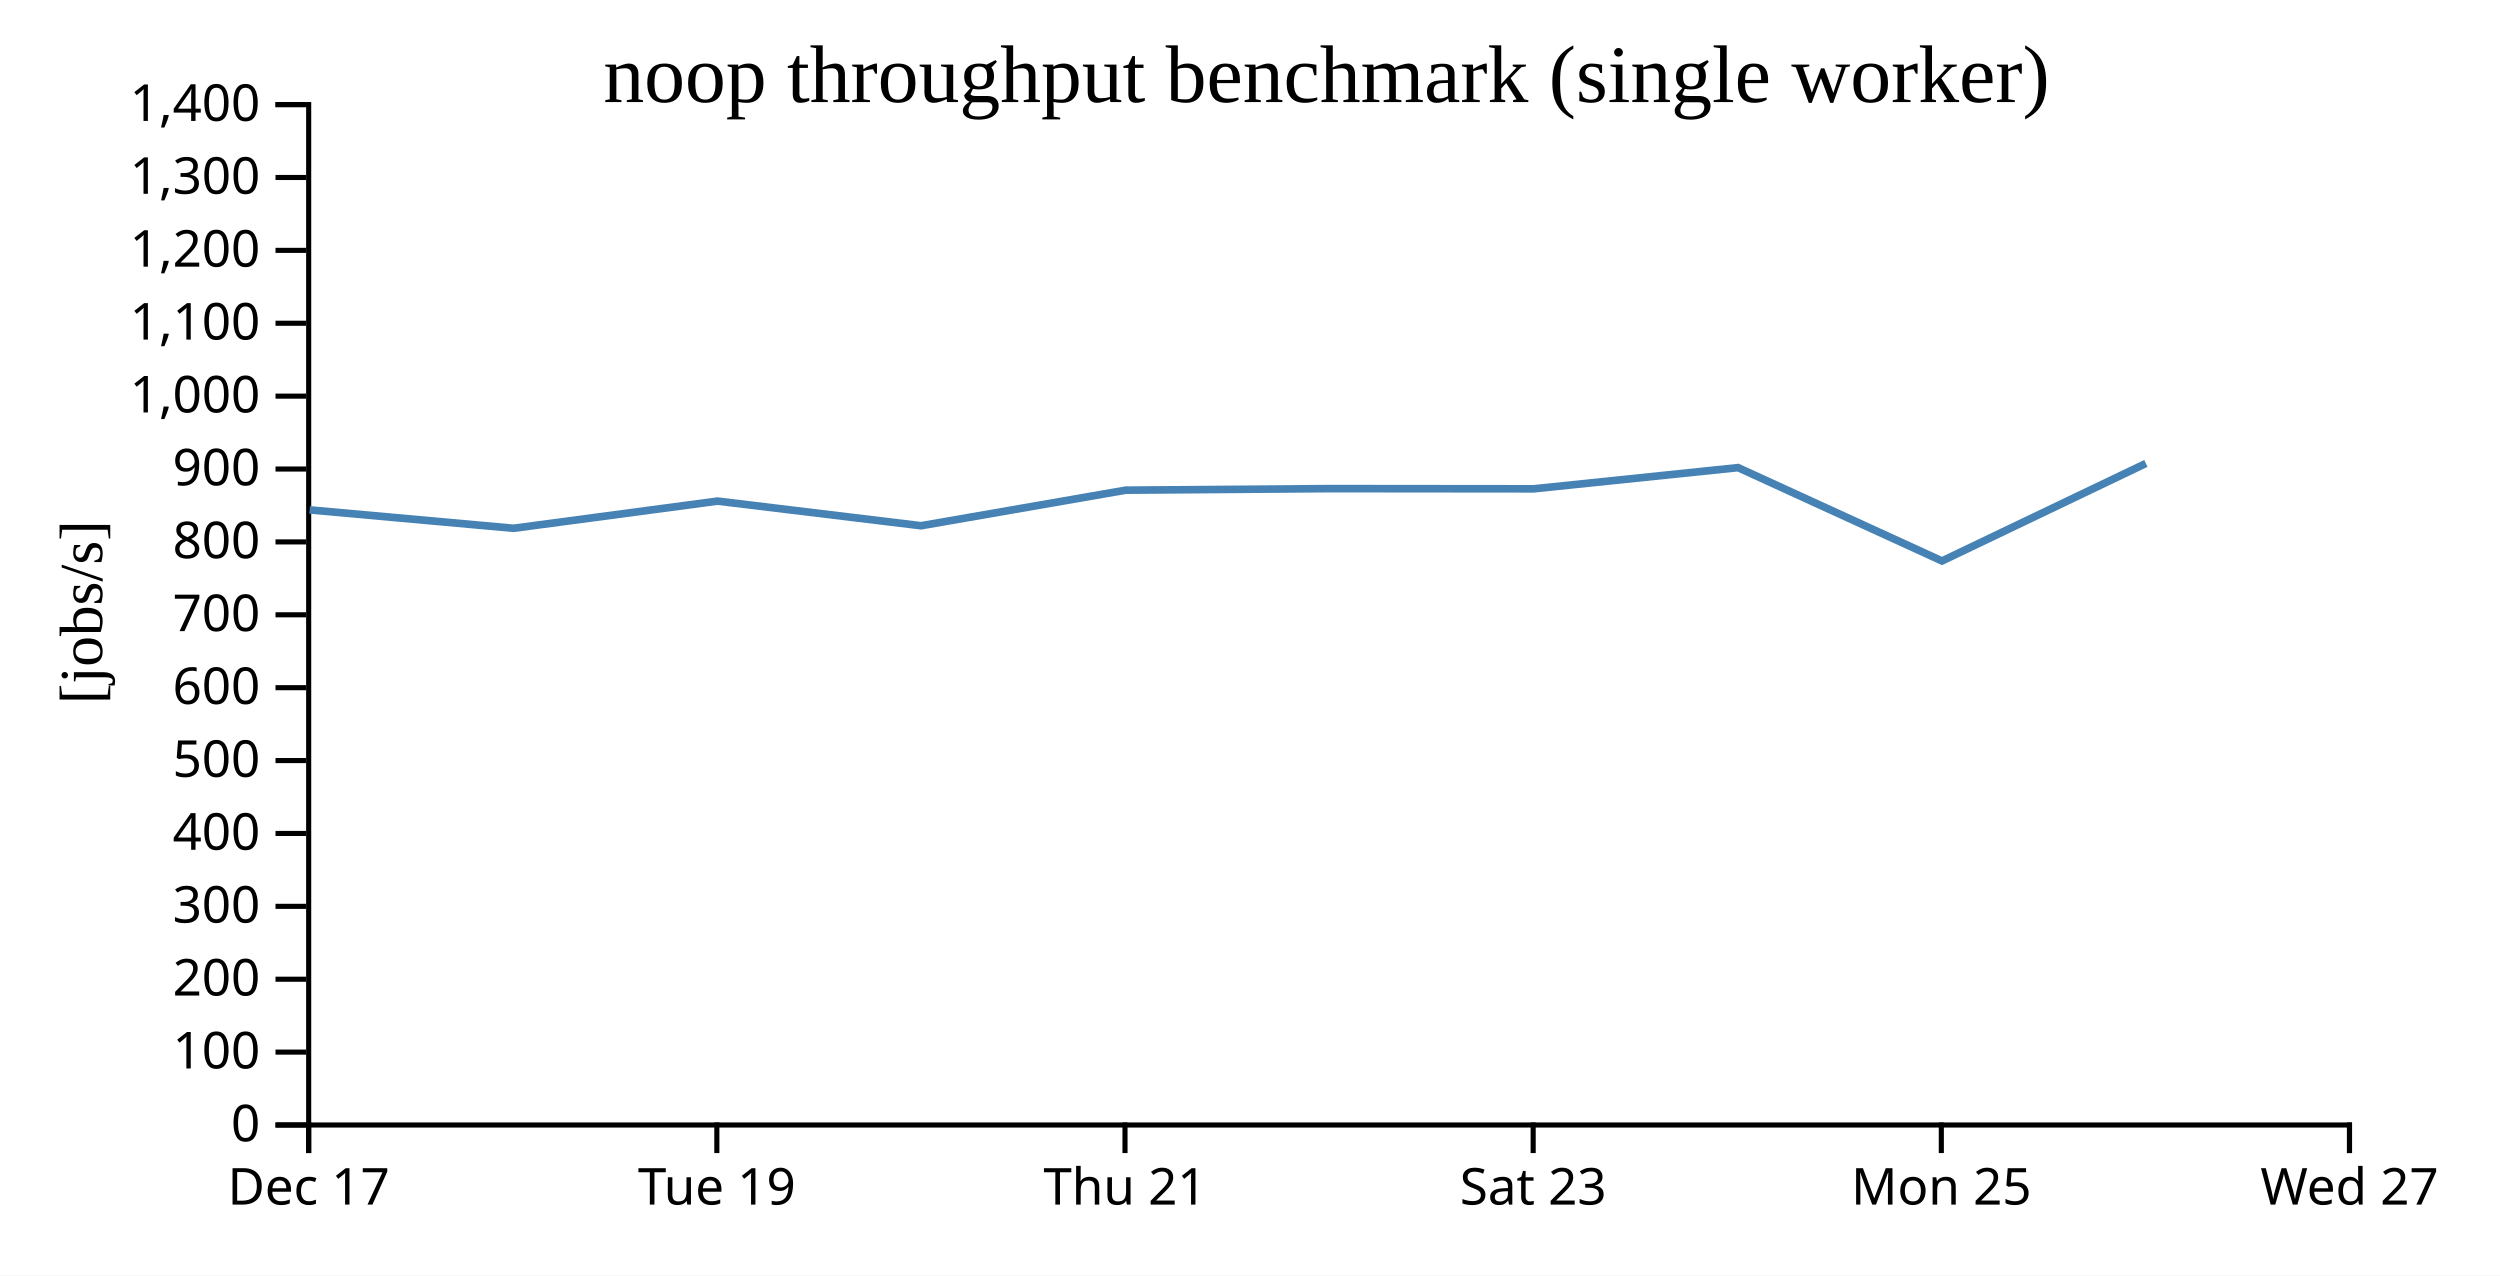
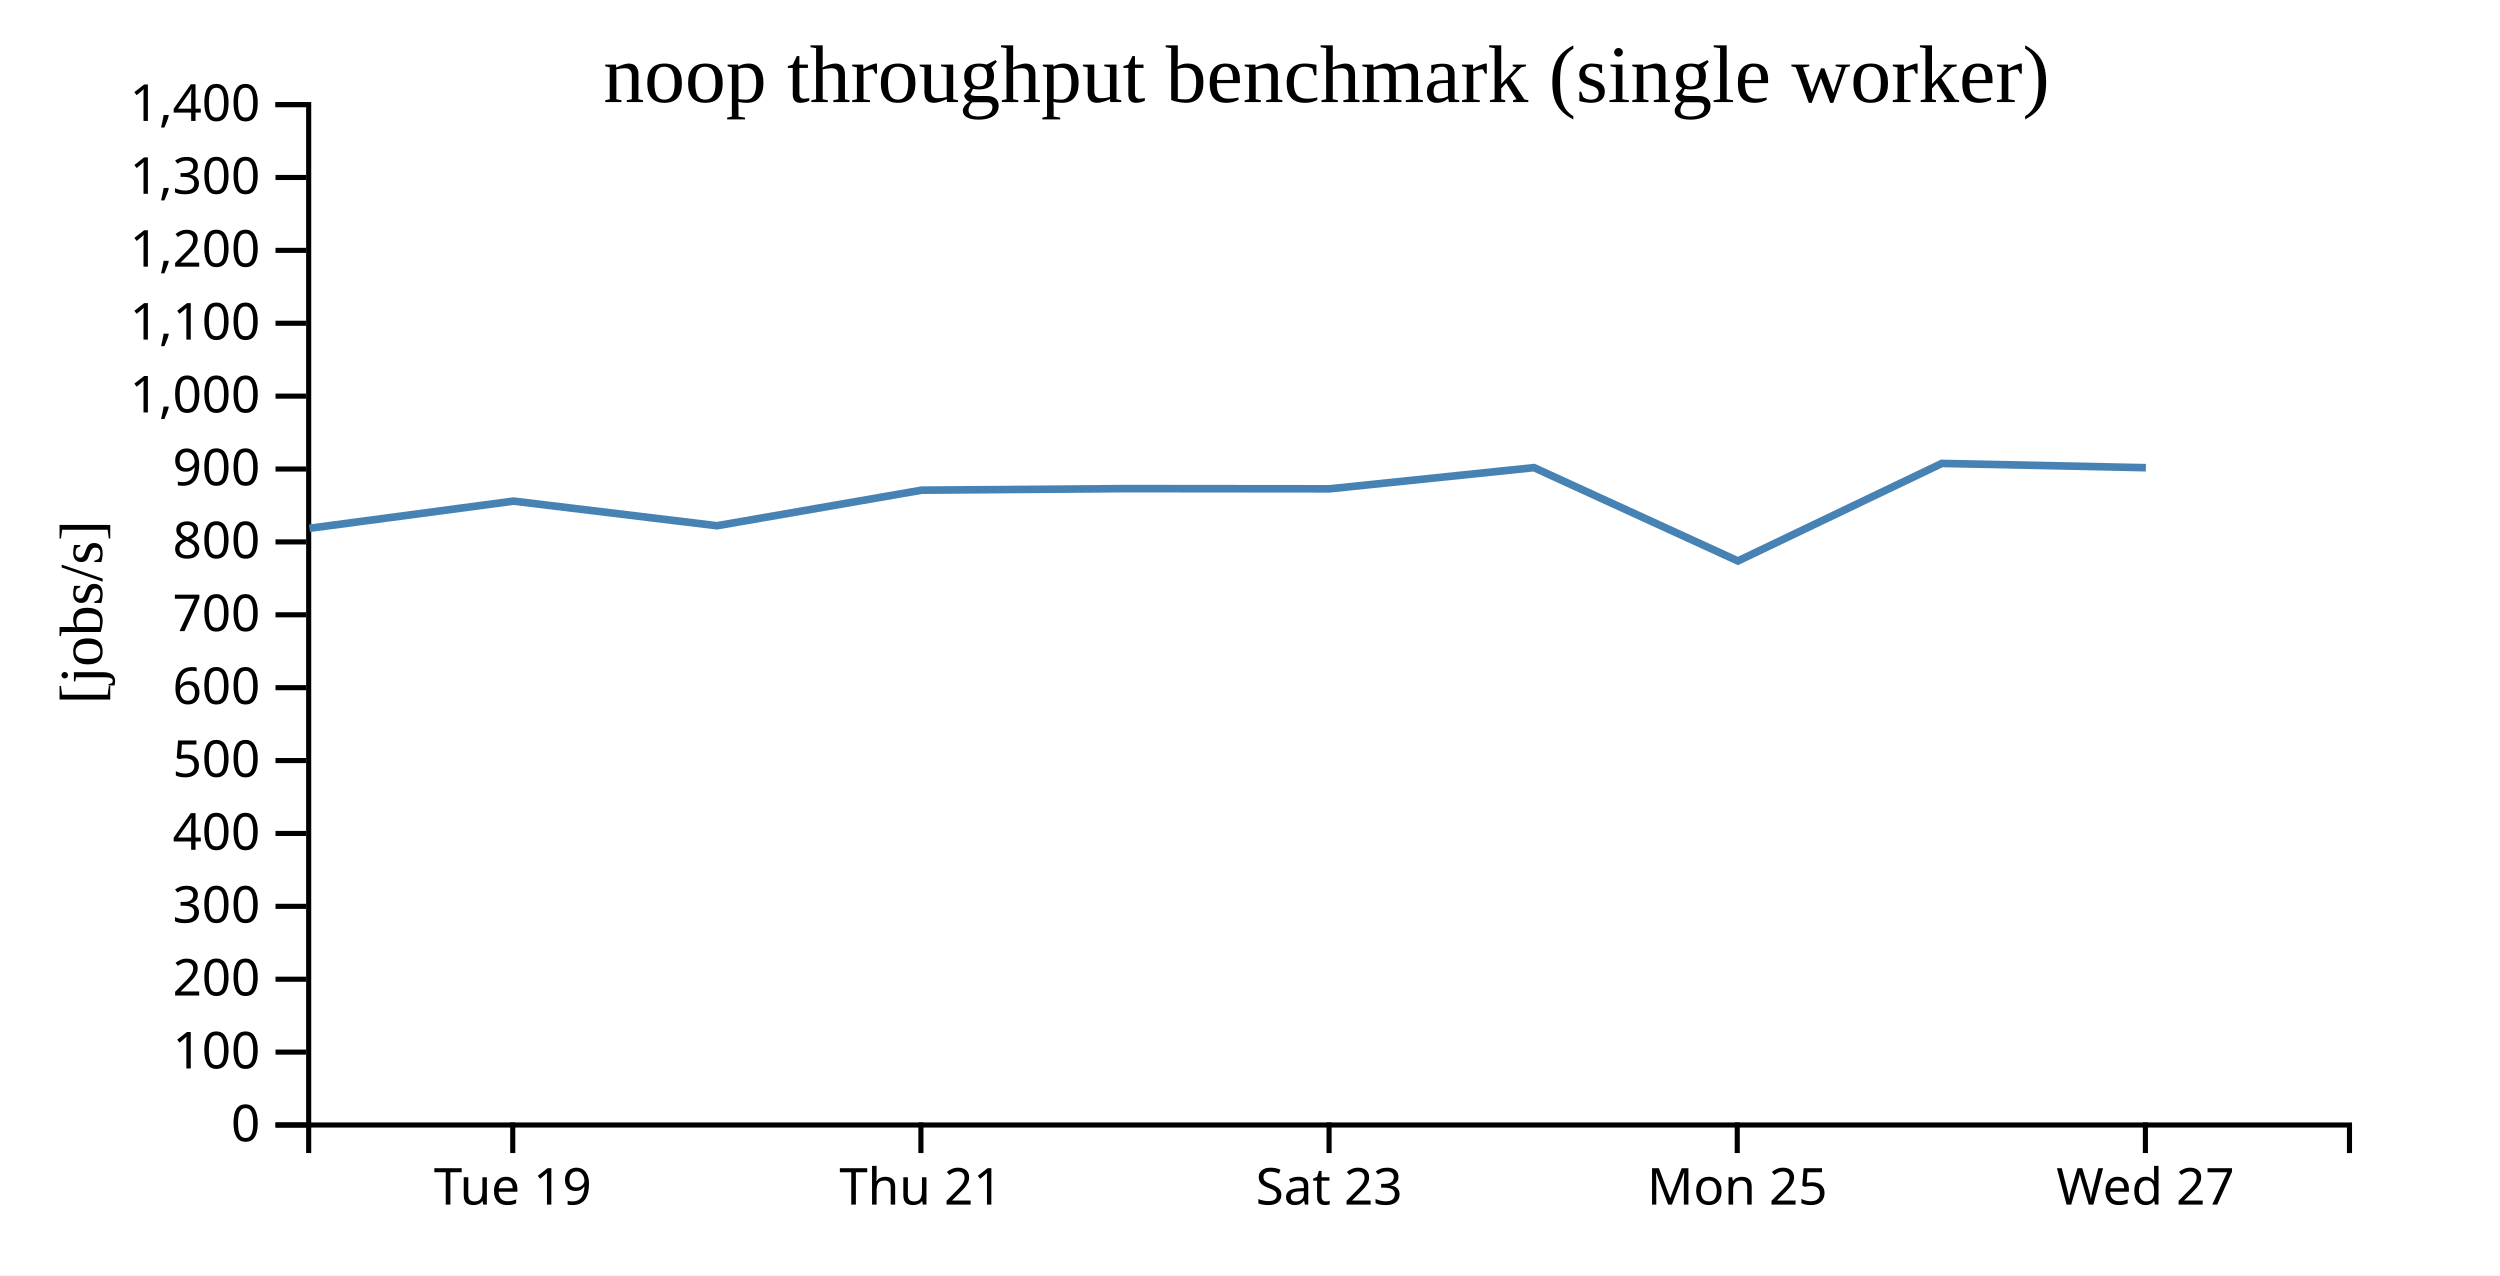
<svg xmlns="http://www.w3.org/2000/svg" width="490" height="250">
  <rect width="100%" height="100%" fill="white" />
  <g transform="translate(60,20)">
    <g transform="translate(0,200)" fill="none" font-size="10" font-family="sans-serif" text-anchor="middle">
      <path class="domain" stroke="currentColor" d="M0.5,6V0.5H400.5V6" />
-       <g class="tick" opacity="1" transform="translate(0.5,0)">
-         <line stroke="currentColor" y2="6" />
-         <text fill="currentColor" y="9" dy="0.71em">Dec 17</text>
-       </g>
-       <g class="tick" opacity="1" transform="translate(80.5,0)">
+       <g class="tick" opacity="1" transform="translate(40.5,0)">
        <line stroke="currentColor" y2="6" />
        <text fill="currentColor" y="9" dy="0.71em">Tue 19</text>
      </g>
-       <g class="tick" opacity="1" transform="translate(160.5,0)">
+       <g class="tick" opacity="1" transform="translate(120.5,0)">
        <line stroke="currentColor" y2="6" />
        <text fill="currentColor" y="9" dy="0.71em">Thu 21</text>
      </g>
-       <g class="tick" opacity="1" transform="translate(240.5,0)">
+       <g class="tick" opacity="1" transform="translate(200.5,0)">
        <line stroke="currentColor" y2="6" />
        <text fill="currentColor" y="9" dy="0.71em">Sat 23</text>
      </g>
-       <g class="tick" opacity="1" transform="translate(320.5,0)">
+       <g class="tick" opacity="1" transform="translate(280.5,0)">
        <line stroke="currentColor" y2="6" />
        <text fill="currentColor" y="9" dy="0.71em">Mon 25</text>
      </g>
-       <g class="tick" opacity="1" transform="translate(400.5,0)">
+       <g class="tick" opacity="1" transform="translate(360.5,0)">
        <line stroke="currentColor" y2="6" />
        <text fill="currentColor" y="9" dy="0.71em">Wed 27</text>
      </g>
    </g>
    <g fill="none" font-size="10" font-family="sans-serif" text-anchor="end">
      <path class="domain" stroke="currentColor" d="M-6,200.5H0.5V0.5H-6" />
      <g class="tick" opacity="1" transform="translate(0,200.5)">
        <line stroke="currentColor" x2="-6" />
        <text fill="currentColor" x="-9" dy="0.32em">0</text>
      </g>
      <g class="tick" opacity="1" transform="translate(0,186.2143)">
        <line stroke="currentColor" x2="-6" />
        <text fill="currentColor" x="-9" dy="0.32em">100</text>
      </g>
      <g class="tick" opacity="1" transform="translate(0,171.9286)">
        <line stroke="currentColor" x2="-6" />
        <text fill="currentColor" x="-9" dy="0.32em">200</text>
      </g>
      <g class="tick" opacity="1" transform="translate(0,157.6429)">
        <line stroke="currentColor" x2="-6" />
        <text fill="currentColor" x="-9" dy="0.32em">300</text>
      </g>
      <g class="tick" opacity="1" transform="translate(0,143.3571)">
        <line stroke="currentColor" x2="-6" />
        <text fill="currentColor" x="-9" dy="0.32em">400</text>
      </g>
      <g class="tick" opacity="1" transform="translate(0,129.0714)">
        <line stroke="currentColor" x2="-6" />
        <text fill="currentColor" x="-9" dy="0.32em">500</text>
      </g>
      <g class="tick" opacity="1" transform="translate(0,114.7857)">
        <line stroke="currentColor" x2="-6" />
        <text fill="currentColor" x="-9" dy="0.32em">600</text>
      </g>
      <g class="tick" opacity="1" transform="translate(0,100.5)">
        <line stroke="currentColor" x2="-6" />
        <text fill="currentColor" x="-9" dy="0.32em">700</text>
      </g>
      <g class="tick" opacity="1" transform="translate(0,86.21429)">
        <line stroke="currentColor" x2="-6" />
        <text fill="currentColor" x="-9" dy="0.32em">800</text>
      </g>
      <g class="tick" opacity="1" transform="translate(0,71.92857)">
        <line stroke="currentColor" x2="-6" />
        <text fill="currentColor" x="-9" dy="0.32em">900</text>
      </g>
      <g class="tick" opacity="1" transform="translate(0,57.64286)">
        <line stroke="currentColor" x2="-6" />
        <text fill="currentColor" x="-9" dy="0.32em">1,000</text>
      </g>
      <g class="tick" opacity="1" transform="translate(0,43.35714)">
        <line stroke="currentColor" x2="-6" />
        <text fill="currentColor" x="-9" dy="0.32em">1,100</text>
      </g>
      <g class="tick" opacity="1" transform="translate(0,29.07143)">
        <line stroke="currentColor" x2="-6" />
        <text fill="currentColor" x="-9" dy="0.32em">1,200</text>
      </g>
      <g class="tick" opacity="1" transform="translate(0,14.78571)">
        <line stroke="currentColor" x2="-6" />
        <text fill="currentColor" x="-9" dy="0.32em">1,300</text>
      </g>
      <g class="tick" opacity="1" transform="translate(0,0.5)">
        <line stroke="currentColor" x2="-6" />
        <text fill="currentColor" x="-9" dy="0.32em">1,400</text>
      </g>
    </g>
    <text text-anchor="middle" style="font-size: 12px" transform="rotate(-90)" y="-40" x="-100">[jobs/s]</text>
    <text text-anchor="middle" style="font-size: 16px" y="0" x="200">noop throughput benchmark (single worker)</text>
-     <path fill="none" stroke="steelblue" stroke-width="1.5" d="M0.689,79.939L40.643,83.544L80.63,78.216L120.522,83.045L160.614,76.075L200.614,75.769L240.591,75.809L280.66,71.654L320.632,89.949L360.597,70.831" />
+     <path fill="none" stroke="steelblue" stroke-width="1.5" d="M0.643,83.544L40.63,78.216L80.522,83.045L120.614,76.075L160.614,75.769L200.591,75.809L240.66,71.654L280.632,89.949L320.597,70.831L360.594,71.67" />
  </g>
</svg>
